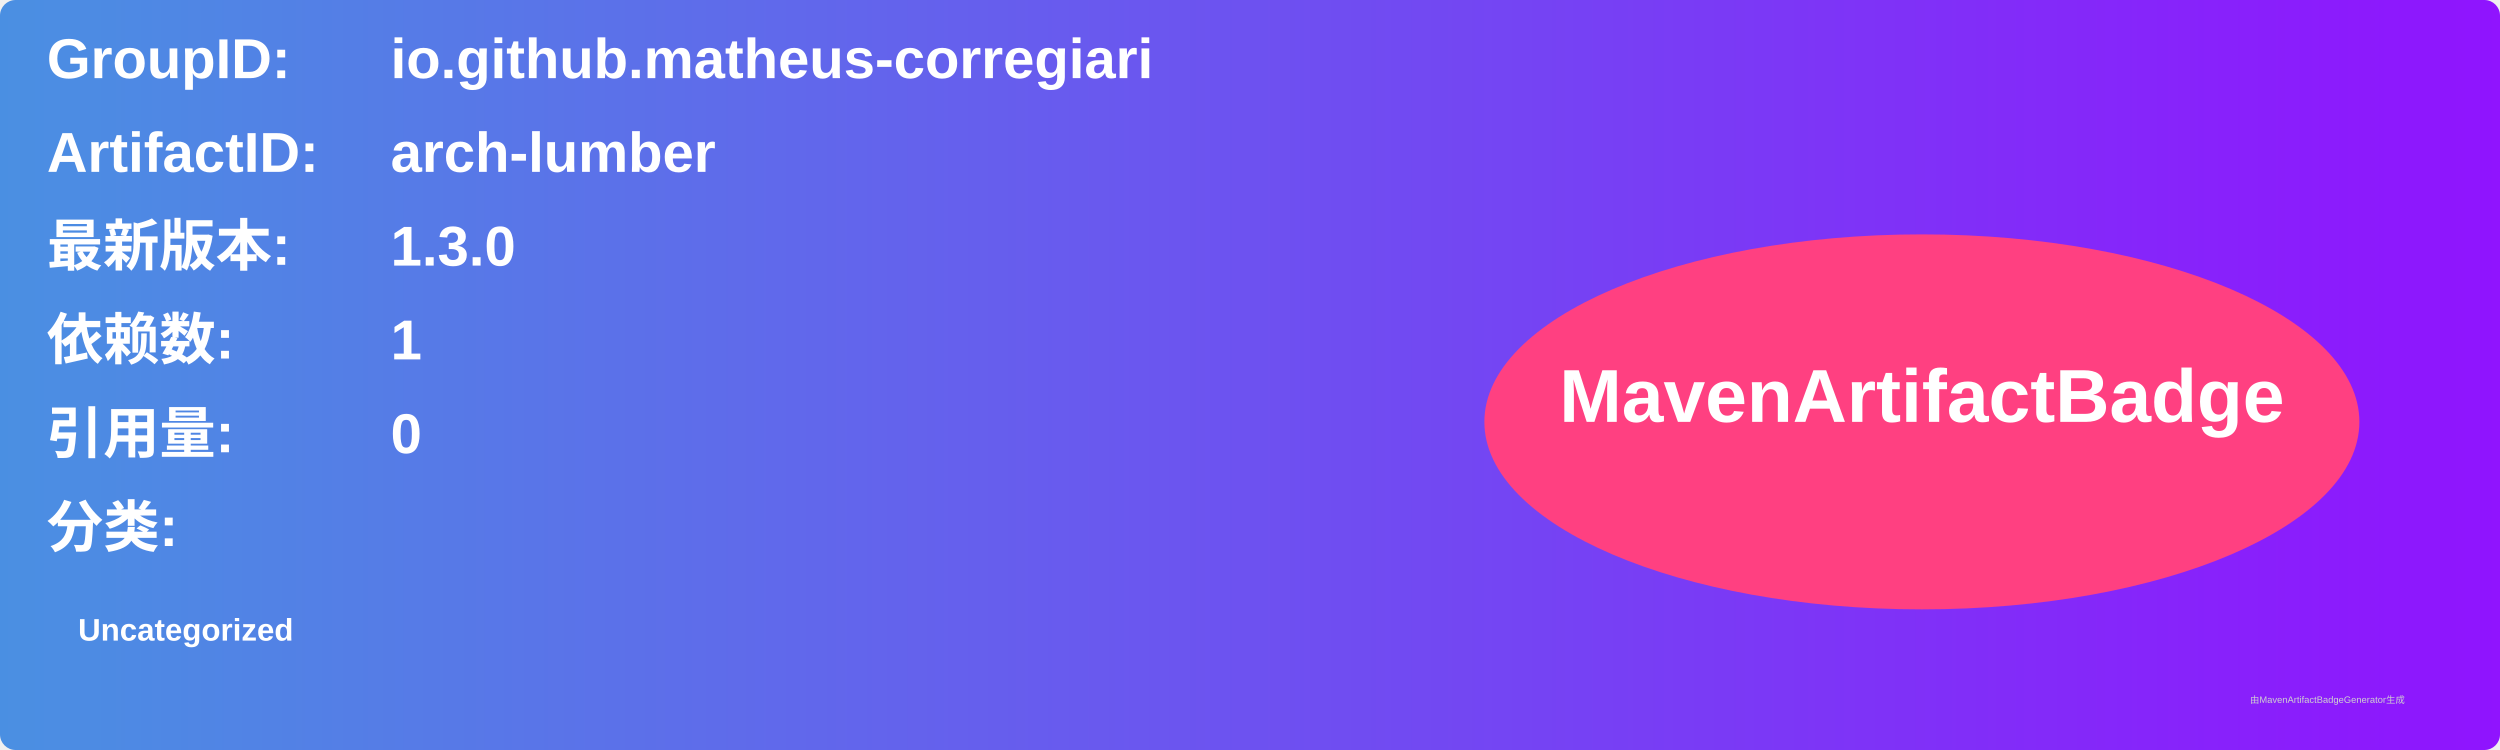
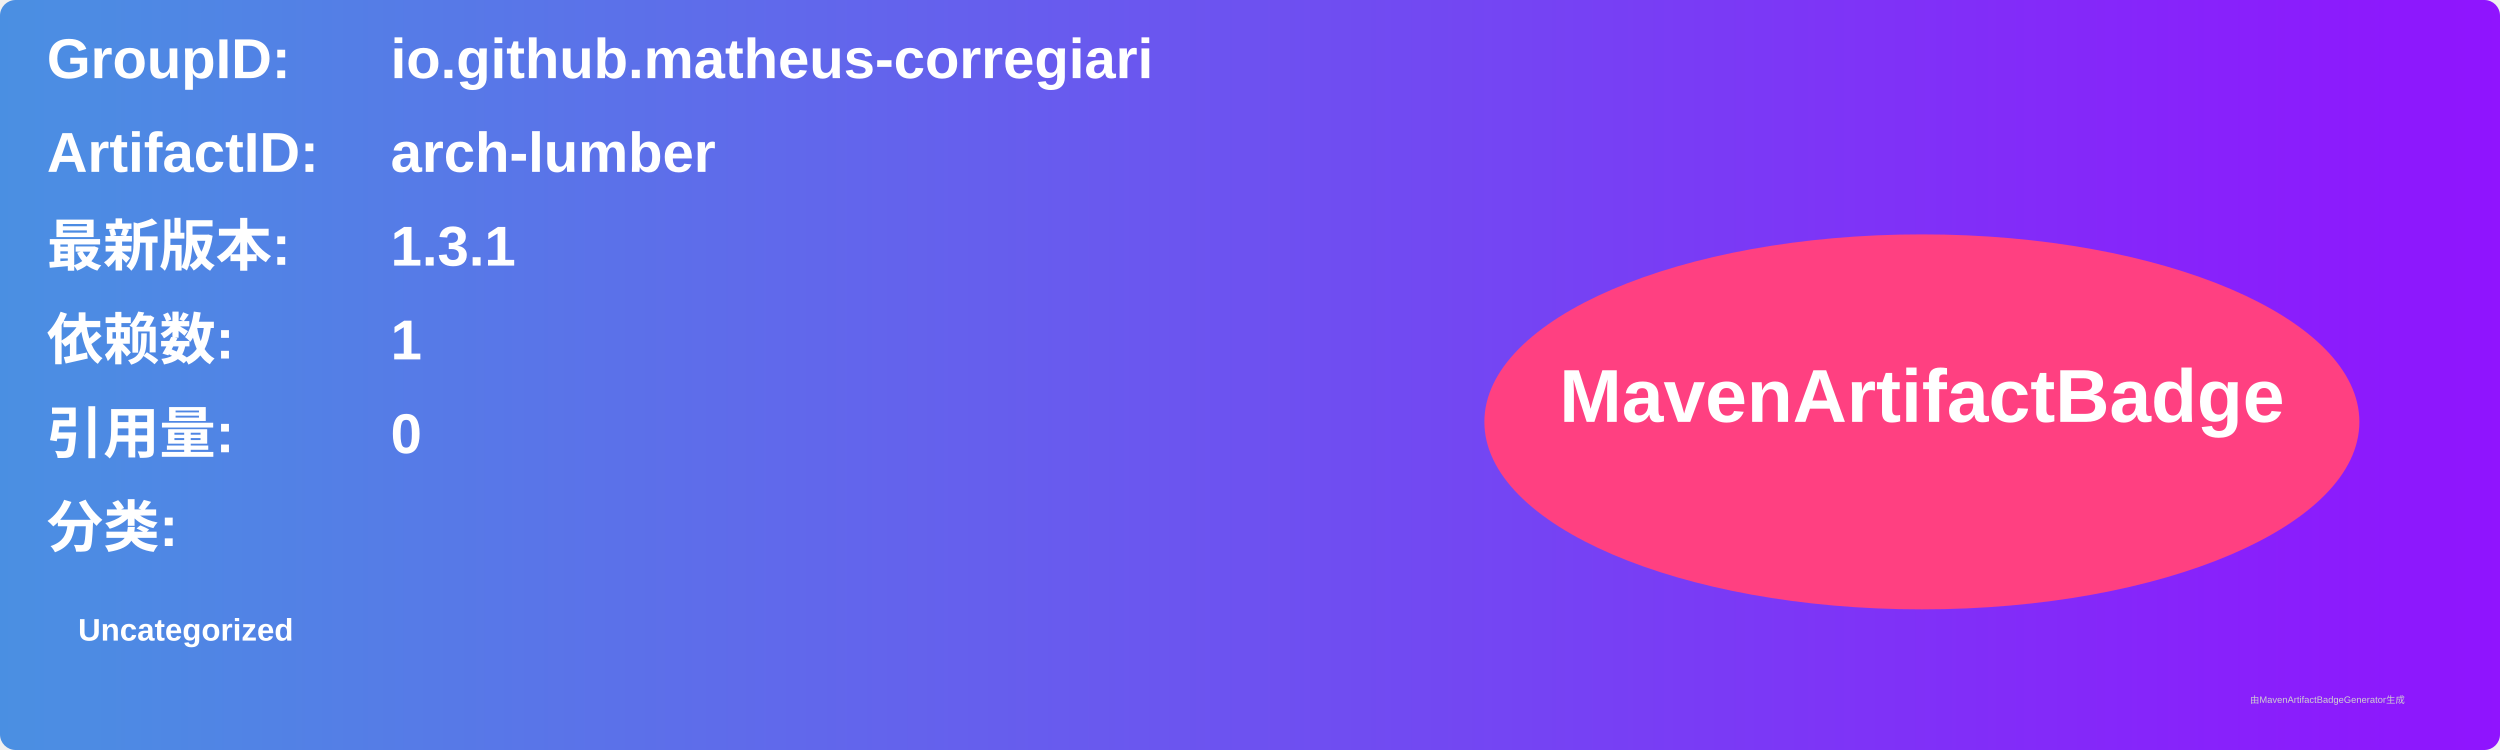
<svg xmlns="http://www.w3.org/2000/svg" width="800" height="240" viewBox="0 0 800 240">
  <linearGradient id="grad" x1="0%" y1="0%" x2="100%" y2="0%">
    <stop offset="0%" stop-color="#4a90e2" />
    <stop offset="100%" stop-color="#9013fe" />
  </linearGradient>
  <rect width="100%" height="100%" rx="5" ry="5" fill="url(#grad)" />
  <g transform="translate(15, 15)">
    <text x="0" y="10" font-family="Arial" font-size="18" fill="white" font-weight="bold" width="260">GroupID:</text>
    <text x="110" y="10" font-family="Arial" font-size="18" fill="white" font-weight="bold" width="460">io.github.matheus-corregiari</text>
    <text x="0" y="40" font-family="Arial" font-size="18" fill="white" font-weight="bold" width="260">ArtifactID:</text>
    <text x="110" y="40" font-family="Arial" font-size="18" fill="white" font-weight="bold" width="460">arch-lumber</text>
    <text x="0" y="70" font-family="Arial" font-size="18" fill="white" font-weight="bold">最新版本:</text>
    <text x="110" y="70" font-family="Arial" font-size="18" fill="white" font-weight="bold">
-       <tspan font-weight="bold">1.3.0</tspan>
+       <tspan font-weight="bold">1.3.1</tspan>
    </text>
    <text x="0" y="100" font-family="Arial" font-size="18" fill="white" font-weight="bold">依赖数: </text>
    <text x="110" y="100" font-family="Arial" font-size="18" fill="white">
      <tspan font-weight="bold">1</tspan>
    </text>
    <text x="0" y="130" font-family="Arial" font-size="18" fill="white" font-weight="bold">引用量: </text>
    <text x="110" y="130" font-family="Arial" font-size="18" fill="white">
      <tspan font-weight="bold">0</tspan>
    </text>
    <text x="0" y="160" font-family="Arial" font-size="18" fill="white" font-weight="bold">分类:</text>
    <text x="10" y="190" font-family="Arial" font-size="10" fill="white">
      <tspan font-weight="bold">Uncategorized</tspan>
    </text>
    <ellipse cx="600" cy="120" rx="140" ry="60" fill="#ff4081" />
    <text x="600" y="120" text-anchor="middle" font-family="Arial" font-size="24" fill="white" font-weight="bold">MavenArtifactBadge</text>
  </g>
  <text x="720" y="225" font-family="Arial" font-size="3" fill="#d0d0d0">由MavenArtifactBadgeGenerator生成</text>
</svg>
